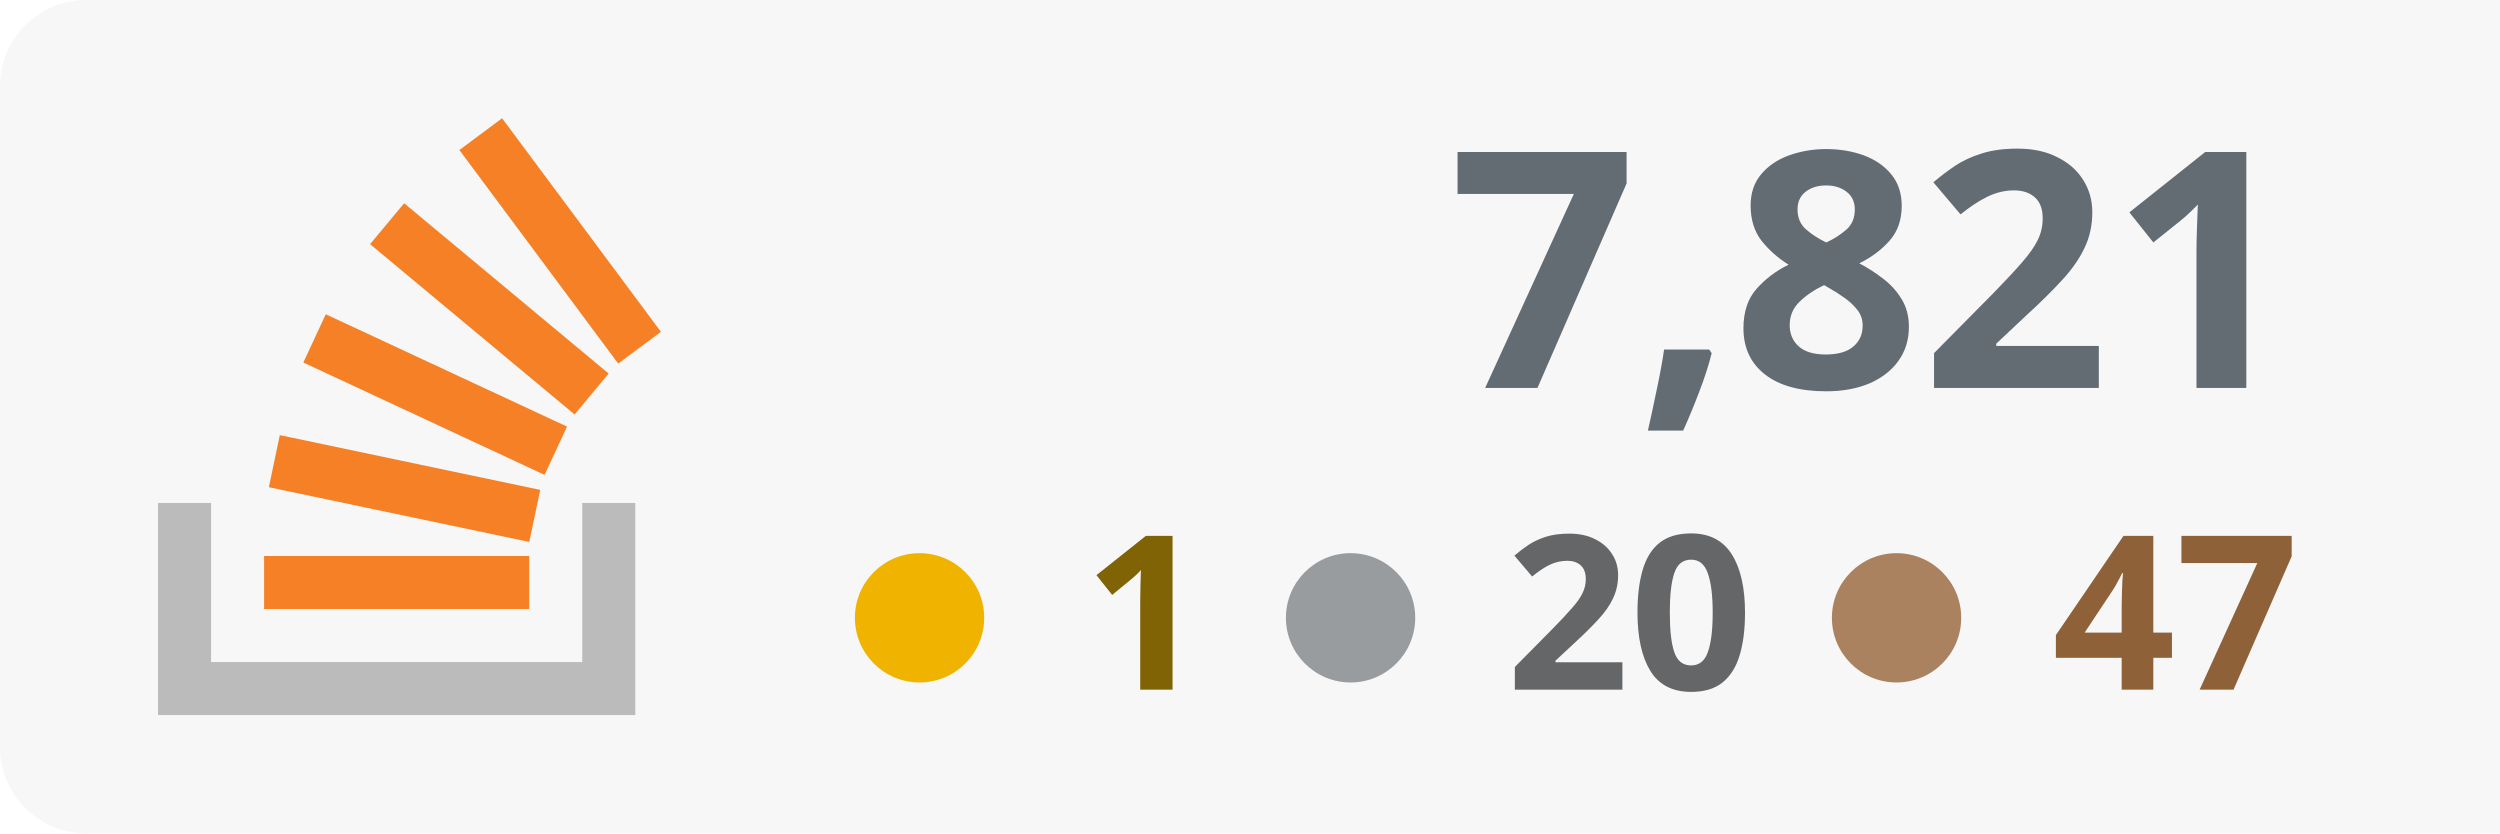
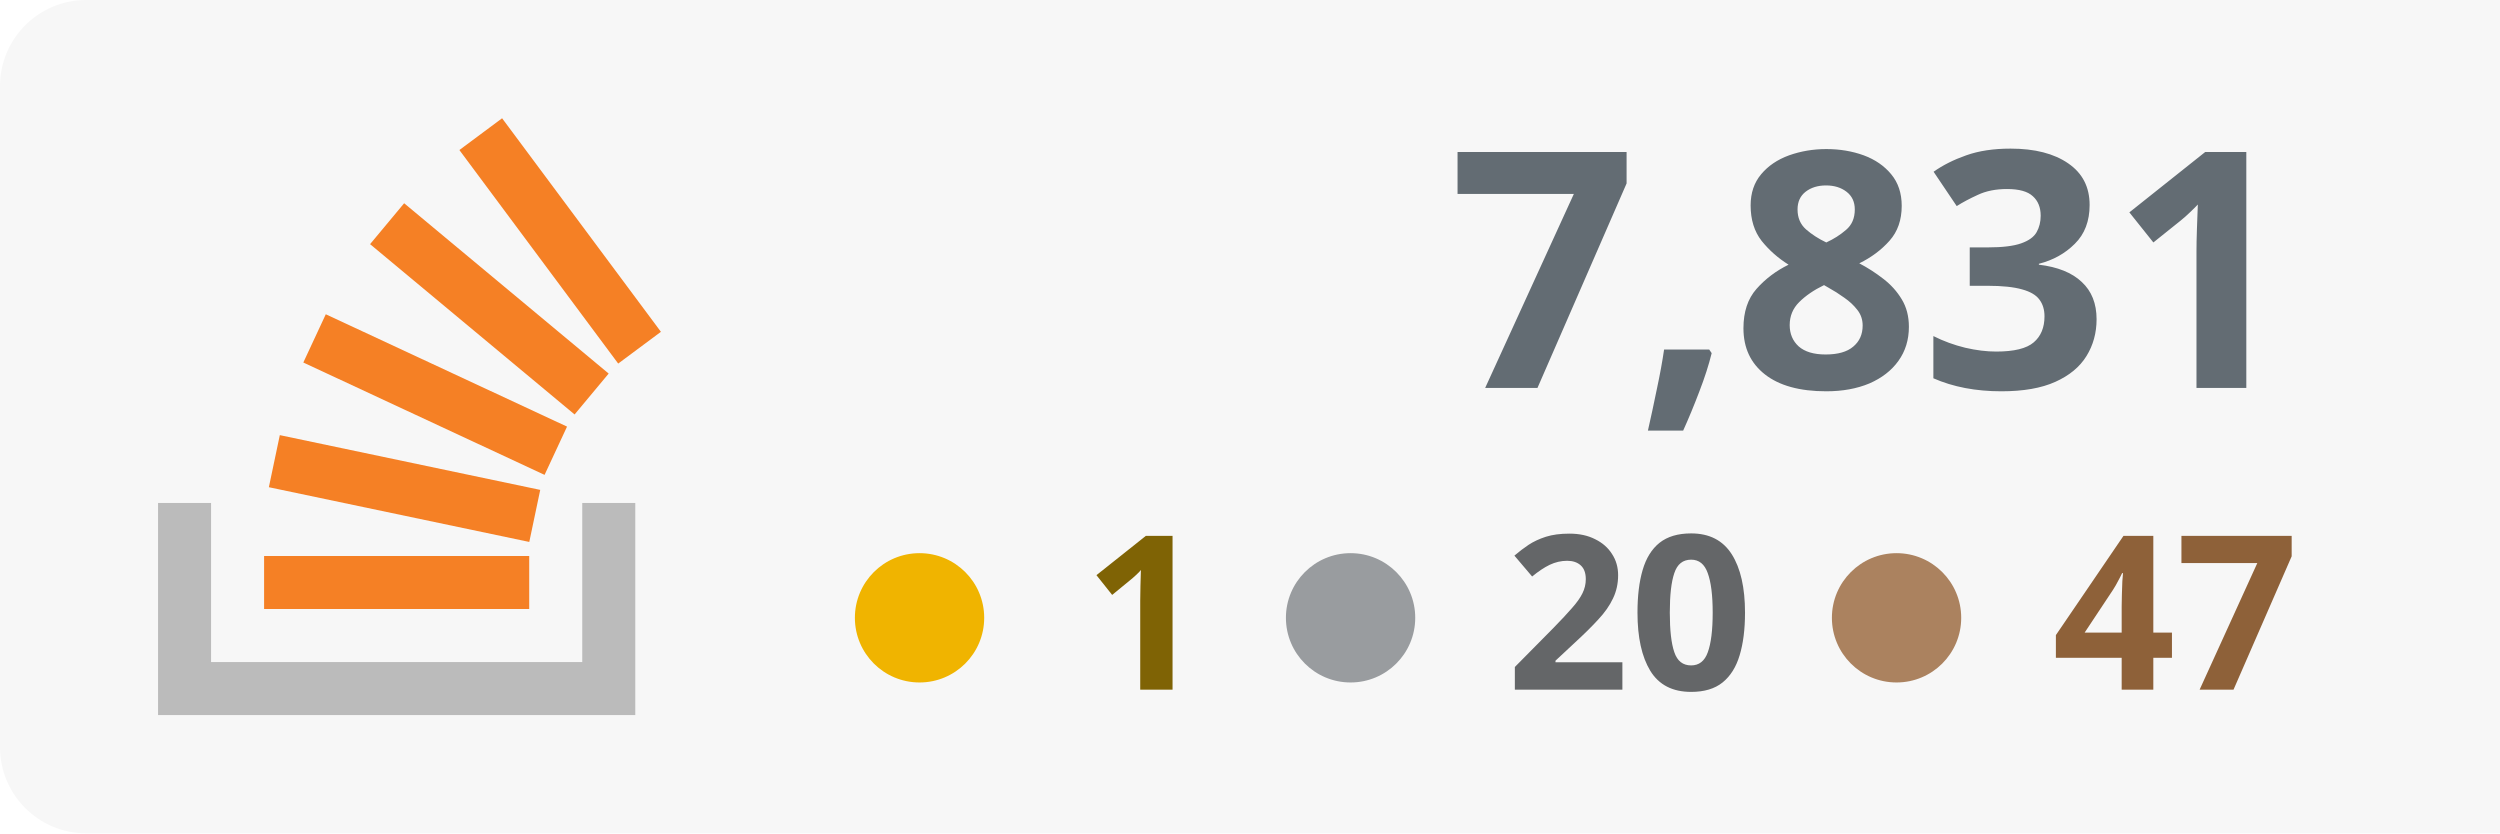
<svg xmlns="http://www.w3.org/2000/svg" width="100%" height="100%" viewBox="0 0 174 58" version="1.1" xml:space="preserve" style="fill-rule:evenodd;clip-rule:evenodd;stroke-linejoin:round;stroke-miterlimit:2;">
  <rect x="0" y="0" width="180" height="58" style="fill:#f7f7f7;" rx="6" />
  <g transform="translate(-53 0)">
    <path d="M93.525,35.007l3.69,-0l0,14.762l-33.215,0l0,-14.762l3.691,-0l-0,11.072l25.834,-0l-0,-11.072Z" style="fill:#bbb;" />
    <path d="M71.713,33.91l18.125,3.809l0.762,-3.623l-18.125,-3.811l-0.762,3.625Zm2.398,-8.679l16.791,7.82l1.564,-3.359l-16.791,-7.819l-1.564,3.358Zm4.646,-8.238l14.235,11.854l2.371,-2.847l-14.235,-11.854l-2.371,2.847Zm9.189,-8.762l-2.973,2.211l11.054,14.863l2.973,-2.211l-11.054,-14.863Zm-16.565,34.157l18.453,0l-0,-3.691l-18.453,0l0,3.691Z" style="fill:#f58025;fill-rule:nonzero;" />
  </g>
-   <text x="160px" y="27px" text-anchor="end" style="font-family:'Verdana-Bold', 'Verdana', sans-serif;font-weight:700;font-size:23px;fill:#636c73;">7,821</text>
+   <text x="160px" y="27px" text-anchor="end" style="font-family:'Verdana-Bold', 'Verdana', sans-serif;font-weight:700;font-size:23px;fill:#636c73;">7,831</text>
  <text x="160px" y="48px" text-anchor="end" style="font-family:'Verdana-Bold', 'Verdana', sans-serif;font-weight:700;font-size:15px;fill:#8e6139; text-align: right;">47</text>
  <text x="122px" y="48px" text-anchor="end" style="font-family:'Verdana-Bold', 'Verdana', sans-serif;font-weight:700;font-size:15px;fill:#646668;">20</text>
  <text x="84px" y="48px" text-anchor="end" style="font-family:'Verdana-Bold', 'Verdana', sans-serif;font-weight:700;font-size:15px;fill:#7f6305;">1</text>
  <circle cx="64" cy="43" r="4.5" style="fill:#f0b400;" />
  <circle cx="94" cy="43" r="4.5" style="fill:#999c9f;" />
  <circle cx="132" cy="43" r="4.5" style="fill:#ab825f;" />
</svg>
